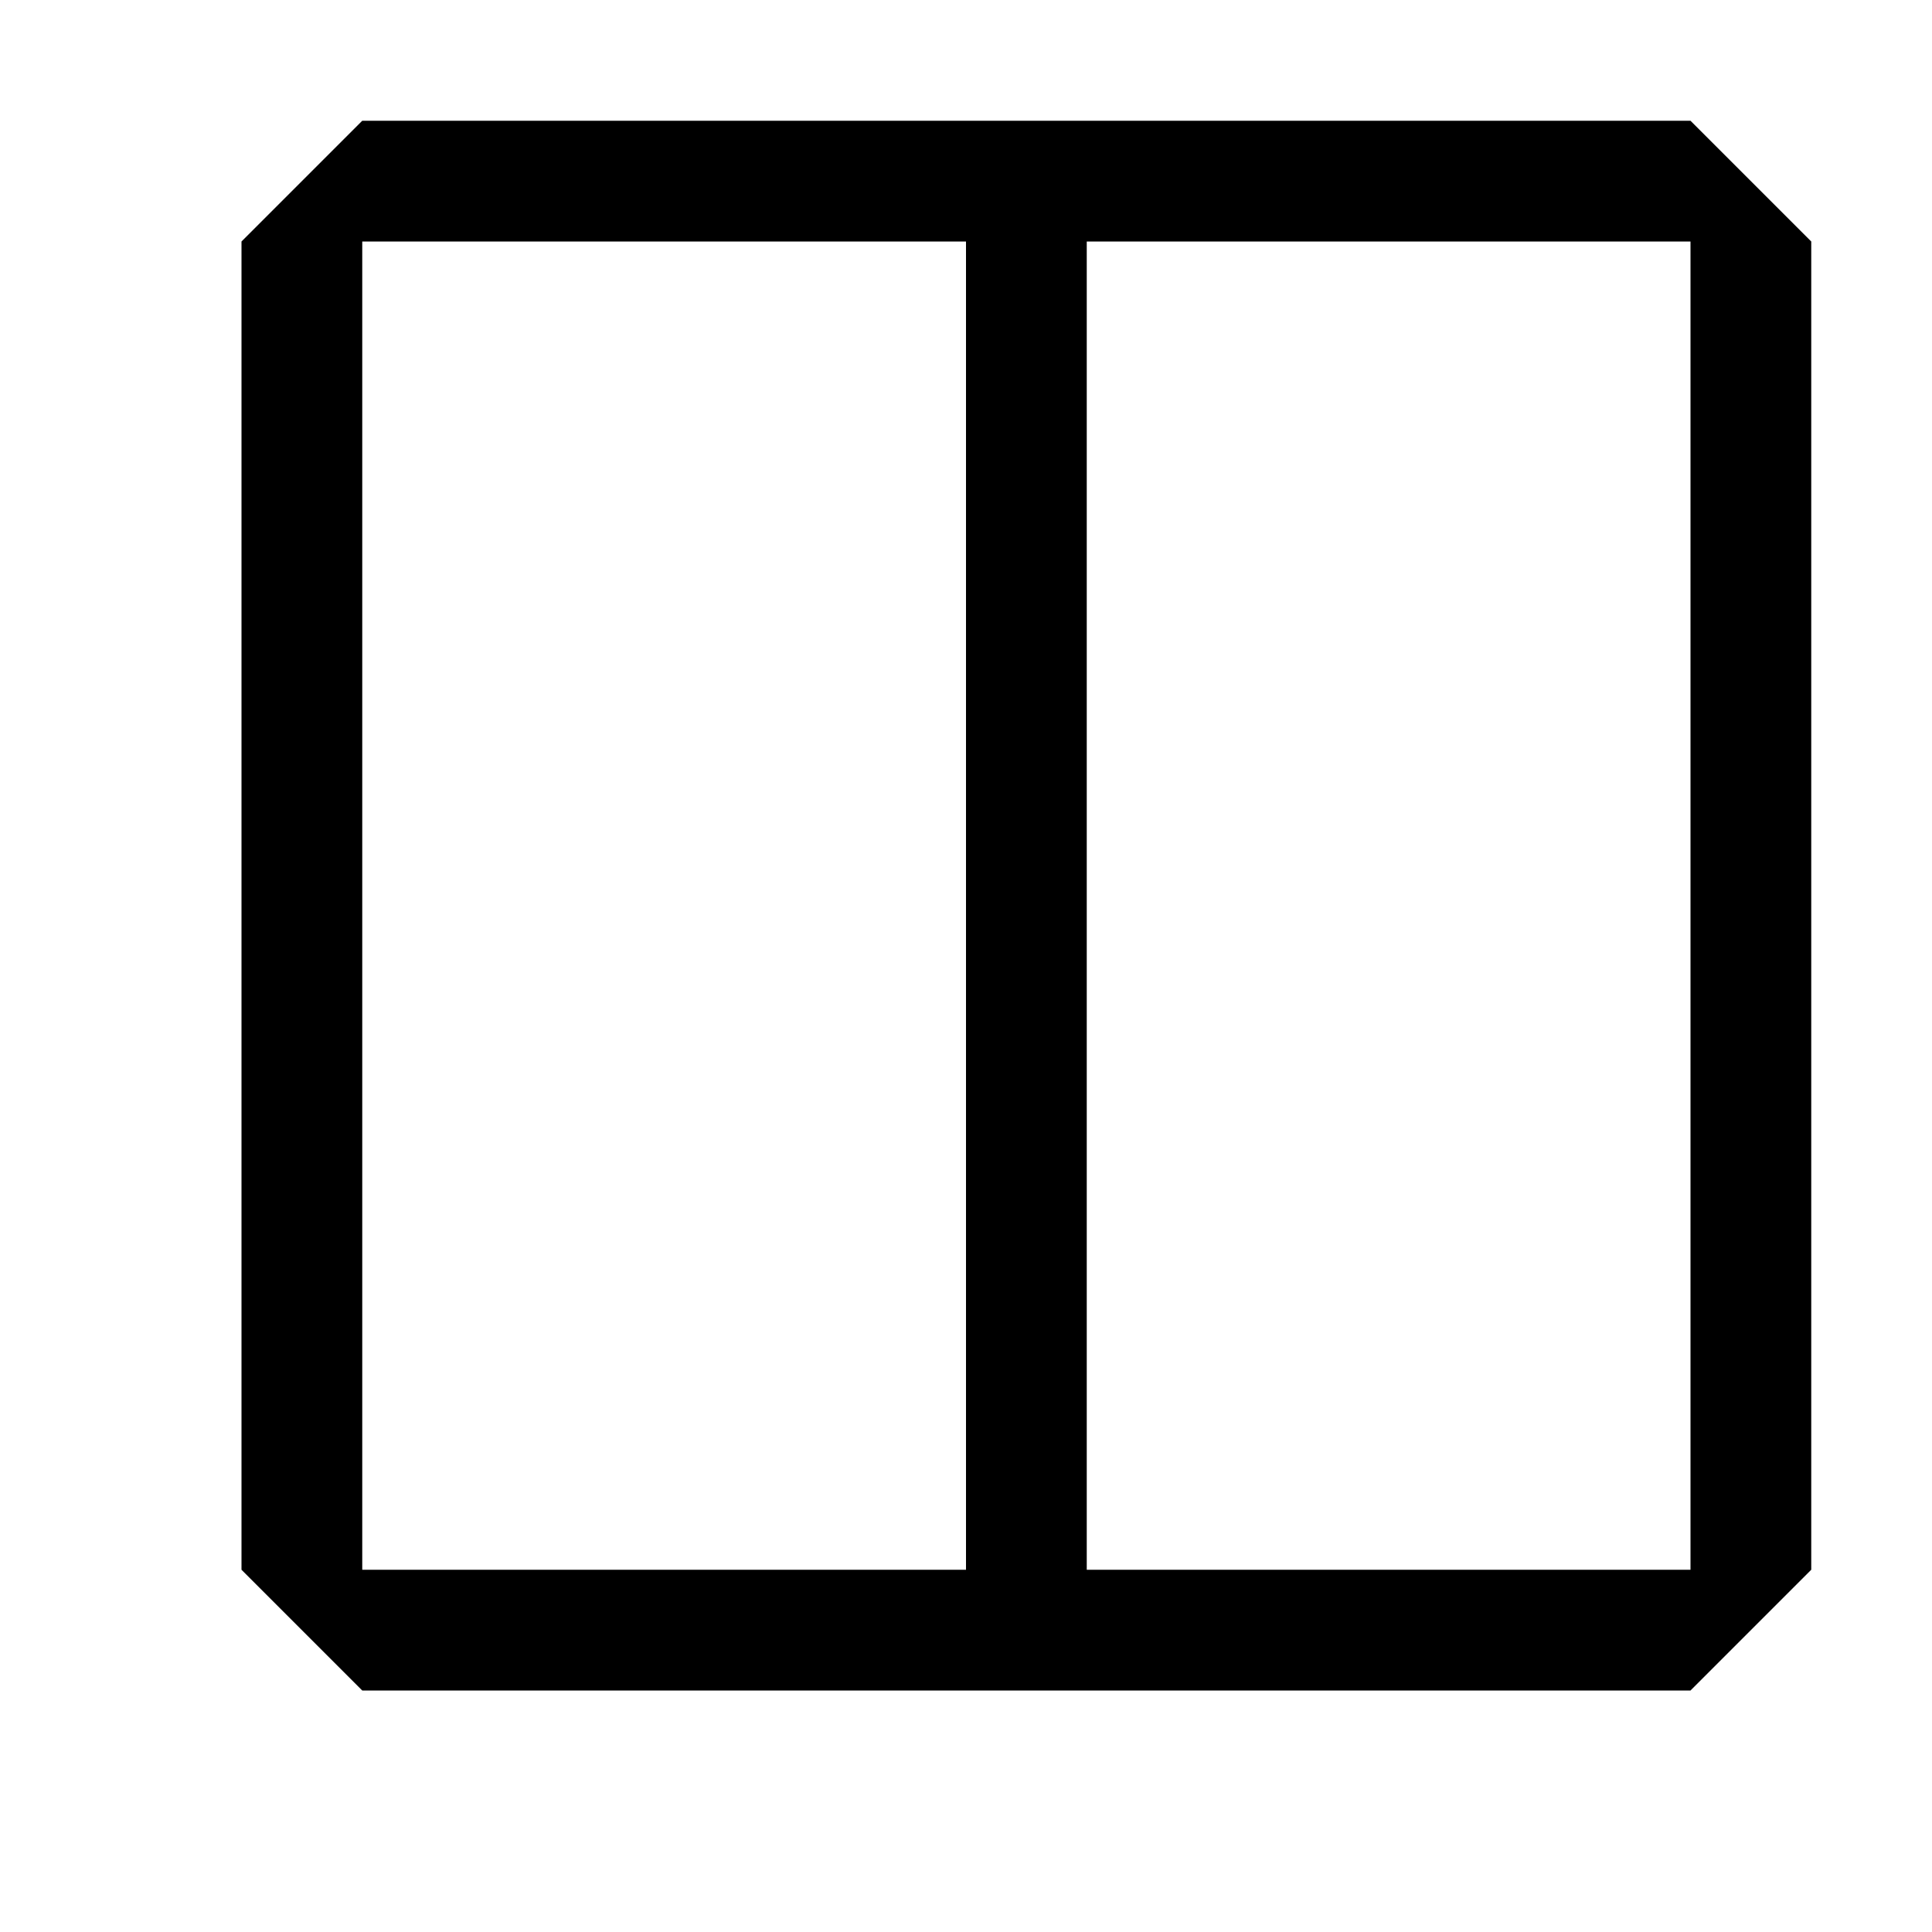
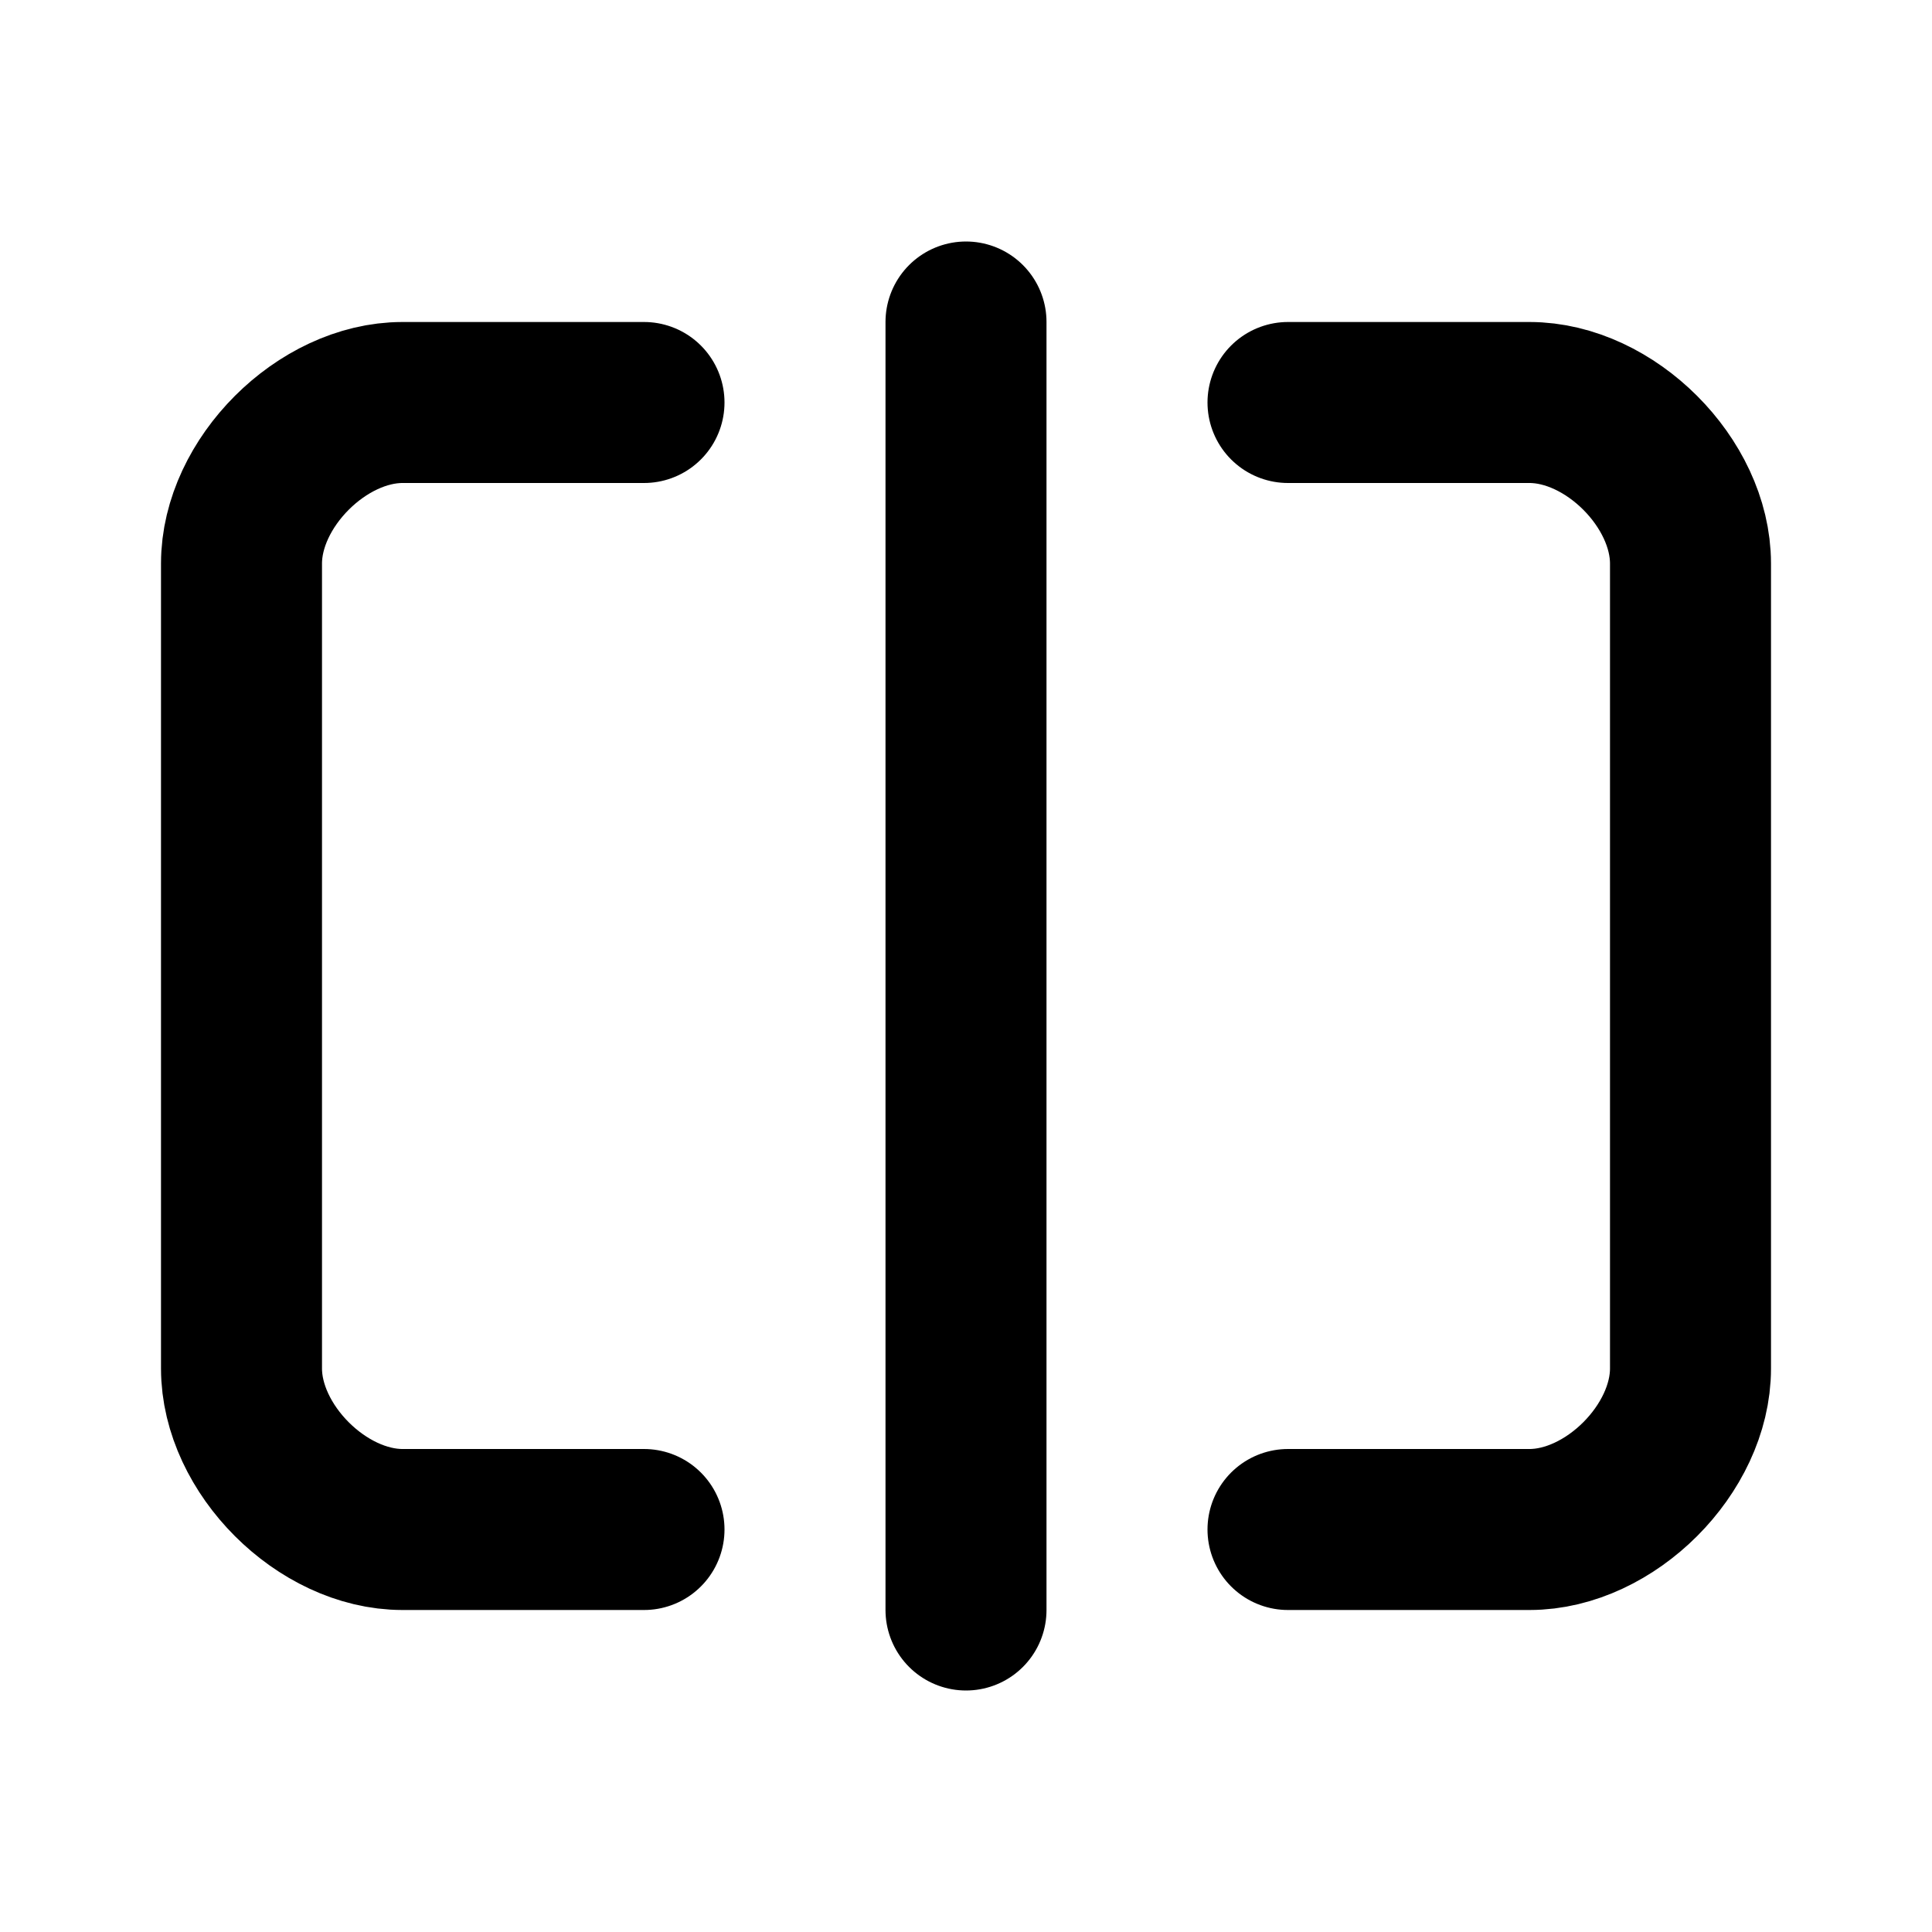
- <svg xmlns="http://www.w3.org/2000/svg" width="1em" height="1em" viewBox="0 0 16 16" fill="currentColor">
-   <path d="M14 1H3L2 2v11l1 1h11l1-1V2l-1-1zM8 13H3V2h5v11zm6 0H9V2h5v11z" />
+ <svg xmlns="http://www.w3.org/2000/svg" width="24" height="24" viewBox="0 0 24 24" fill="none" stroke="currentColor" stroke-width="2" stroke-linecap="round" stroke-linejoin="round" class="lucide lucide-split-square-horizontal">
+   <path d="M8 19H5c-1 0-2-1-2-2V7c0-1 1-2 2-2h3" />
+   <path d="M16 5h3c1 0 2 1 2 2v10c0 1-1 2-2 2h-3" />
+   <line x1="12" x2="12" y1="4" y2="20" />
</svg>
